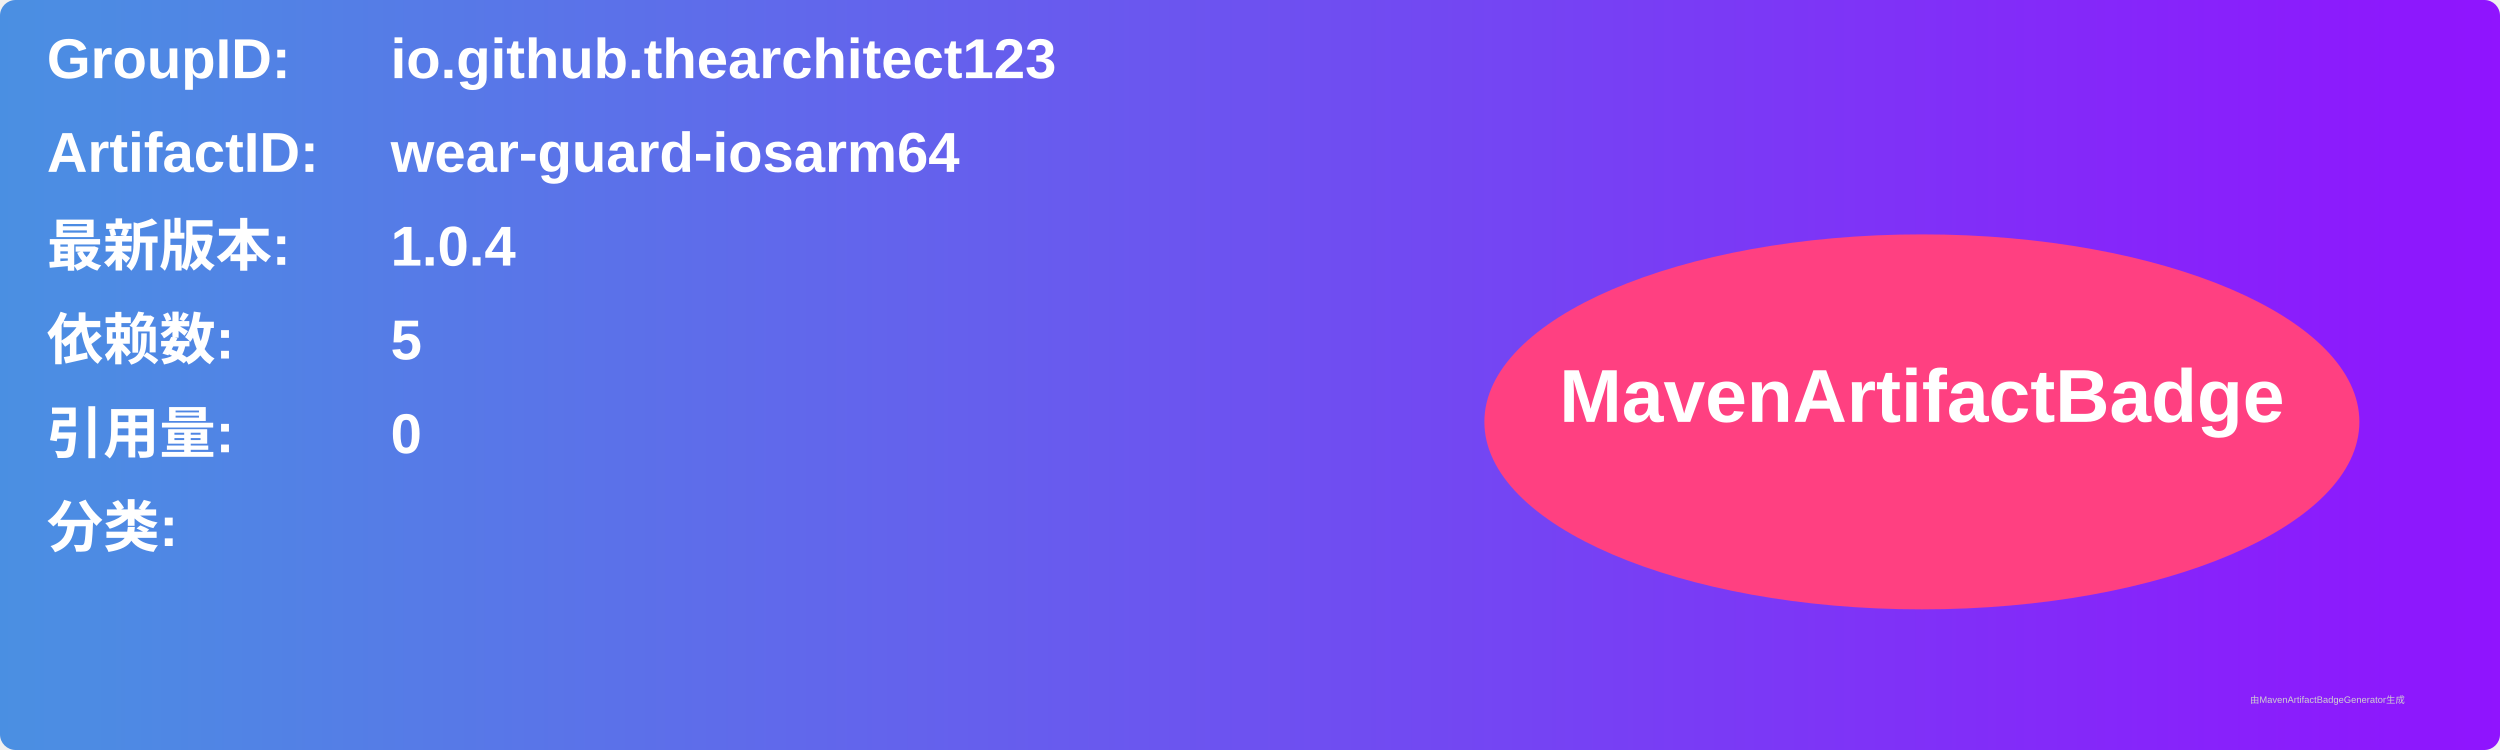
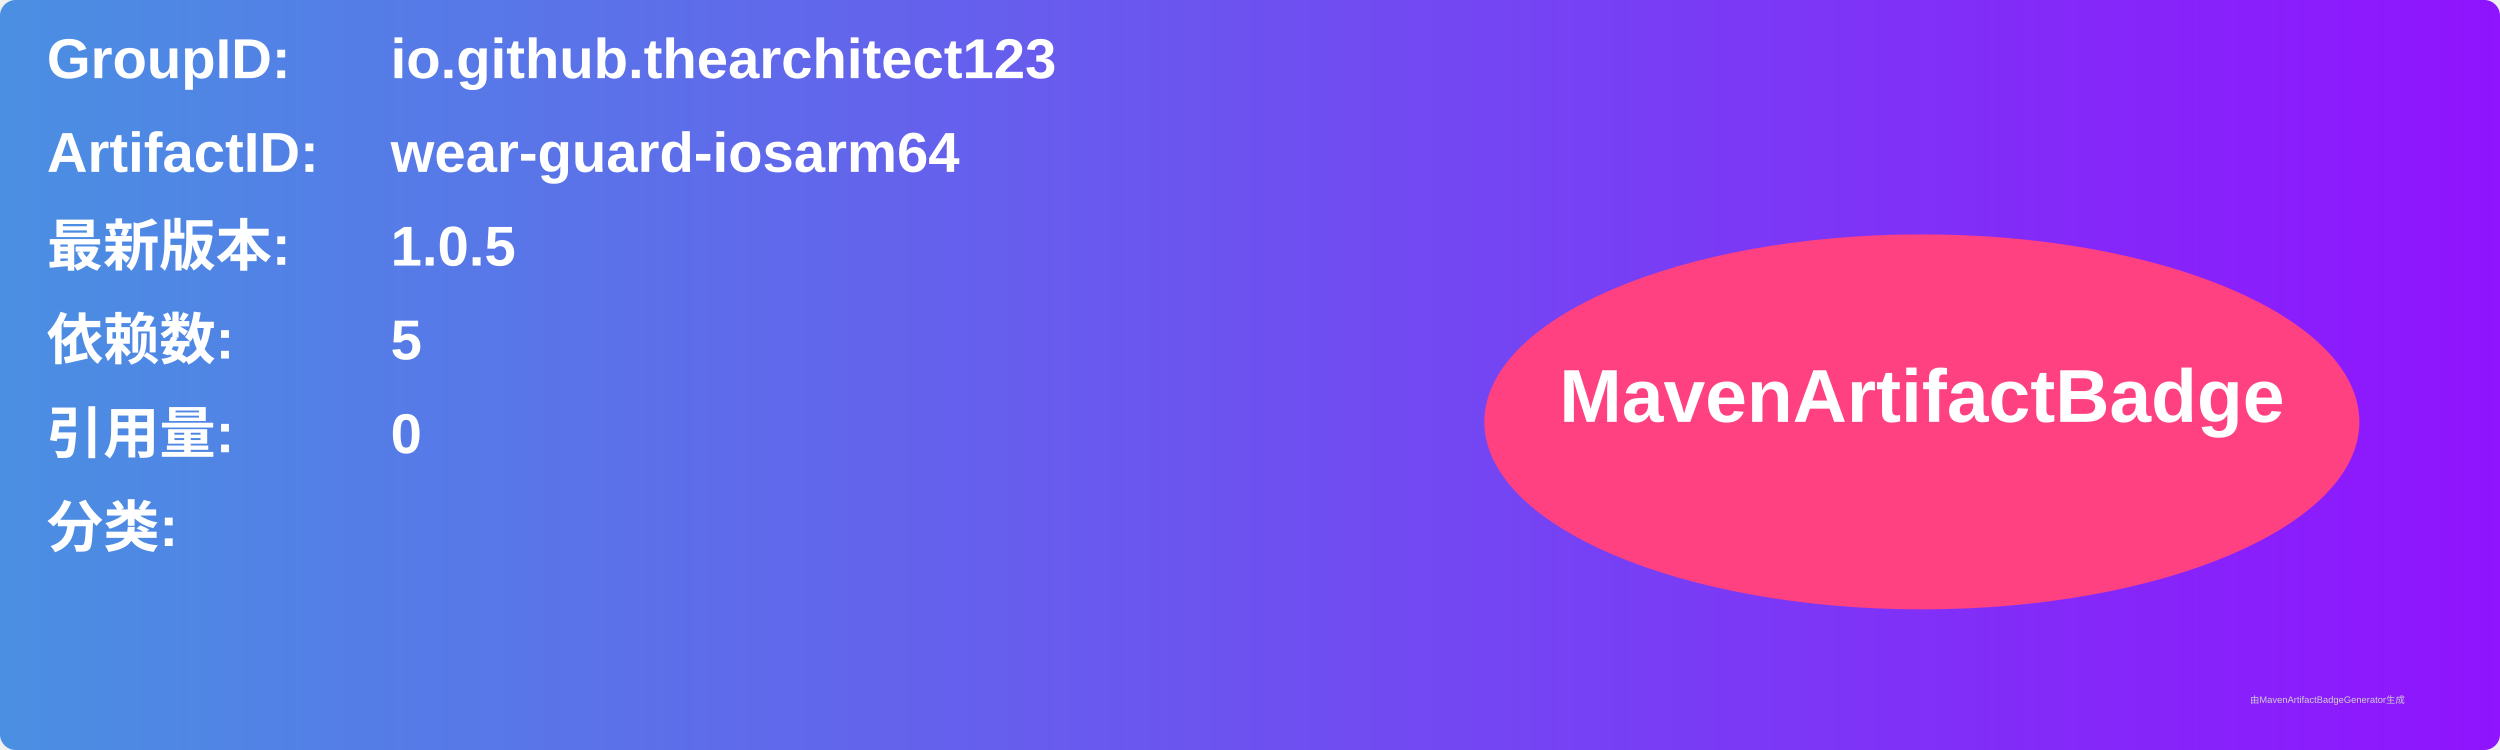
<svg xmlns="http://www.w3.org/2000/svg" width="800" height="240" viewBox="0 0 800 240">
  <linearGradient id="grad" x1="0%" y1="0%" x2="100%" y2="0%">
    <stop offset="0%" stop-color="#4a90e2" />
    <stop offset="100%" stop-color="#9013fe" />
  </linearGradient>
  <rect width="100%" height="100%" rx="5" ry="5" fill="url(#grad)" />
  <g transform="translate(15, 15)">
    <text x="0" y="10" font-family="Arial" font-size="18" fill="white" font-weight="bold" width="260">GroupID:</text>
    <text x="110" y="10" font-family="Arial" font-size="18" fill="white" font-weight="bold" width="460">io.github.thearchitect123</text>
    <text x="0" y="40" font-family="Arial" font-size="18" fill="white" font-weight="bold" width="260">ArtifactID:</text>
    <text x="110" y="40" font-family="Arial" font-size="18" fill="white" font-weight="bold" width="460">wear-guard-iosarm64</text>
    <text x="0" y="70" font-family="Arial" font-size="18" fill="white" font-weight="bold">最新版本:</text>
    <text x="110" y="70" font-family="Arial" font-size="18" fill="white" font-weight="bold">
-       <tspan font-weight="bold">1.0.4</tspan>
+       <tspan font-weight="bold">1.0.5</tspan>
    </text>
    <text x="0" y="100" font-family="Arial" font-size="18" fill="white" font-weight="bold">依赖数: </text>
    <text x="110" y="100" font-family="Arial" font-size="18" fill="white">
      <tspan font-weight="bold">5</tspan>
    </text>
    <text x="0" y="130" font-family="Arial" font-size="18" fill="white" font-weight="bold">引用量: </text>
    <text x="110" y="130" font-family="Arial" font-size="18" fill="white">
      <tspan font-weight="bold">0</tspan>
    </text>
    <text x="0" y="160" font-family="Arial" font-size="18" fill="white" font-weight="bold">分类:</text>
    <text x="10" y="190" font-family="Arial" font-size="10" fill="white">
      <tspan font-weight="bold" />
    </text>
    <ellipse cx="600" cy="120" rx="140" ry="60" fill="#ff4081" />
    <text x="600" y="120" text-anchor="middle" font-family="Arial" font-size="24" fill="white" font-weight="bold">MavenArtifactBadge</text>
  </g>
  <text x="720" y="225" font-family="Arial" font-size="3" fill="#d0d0d0">由MavenArtifactBadgeGenerator生成</text>
</svg>
